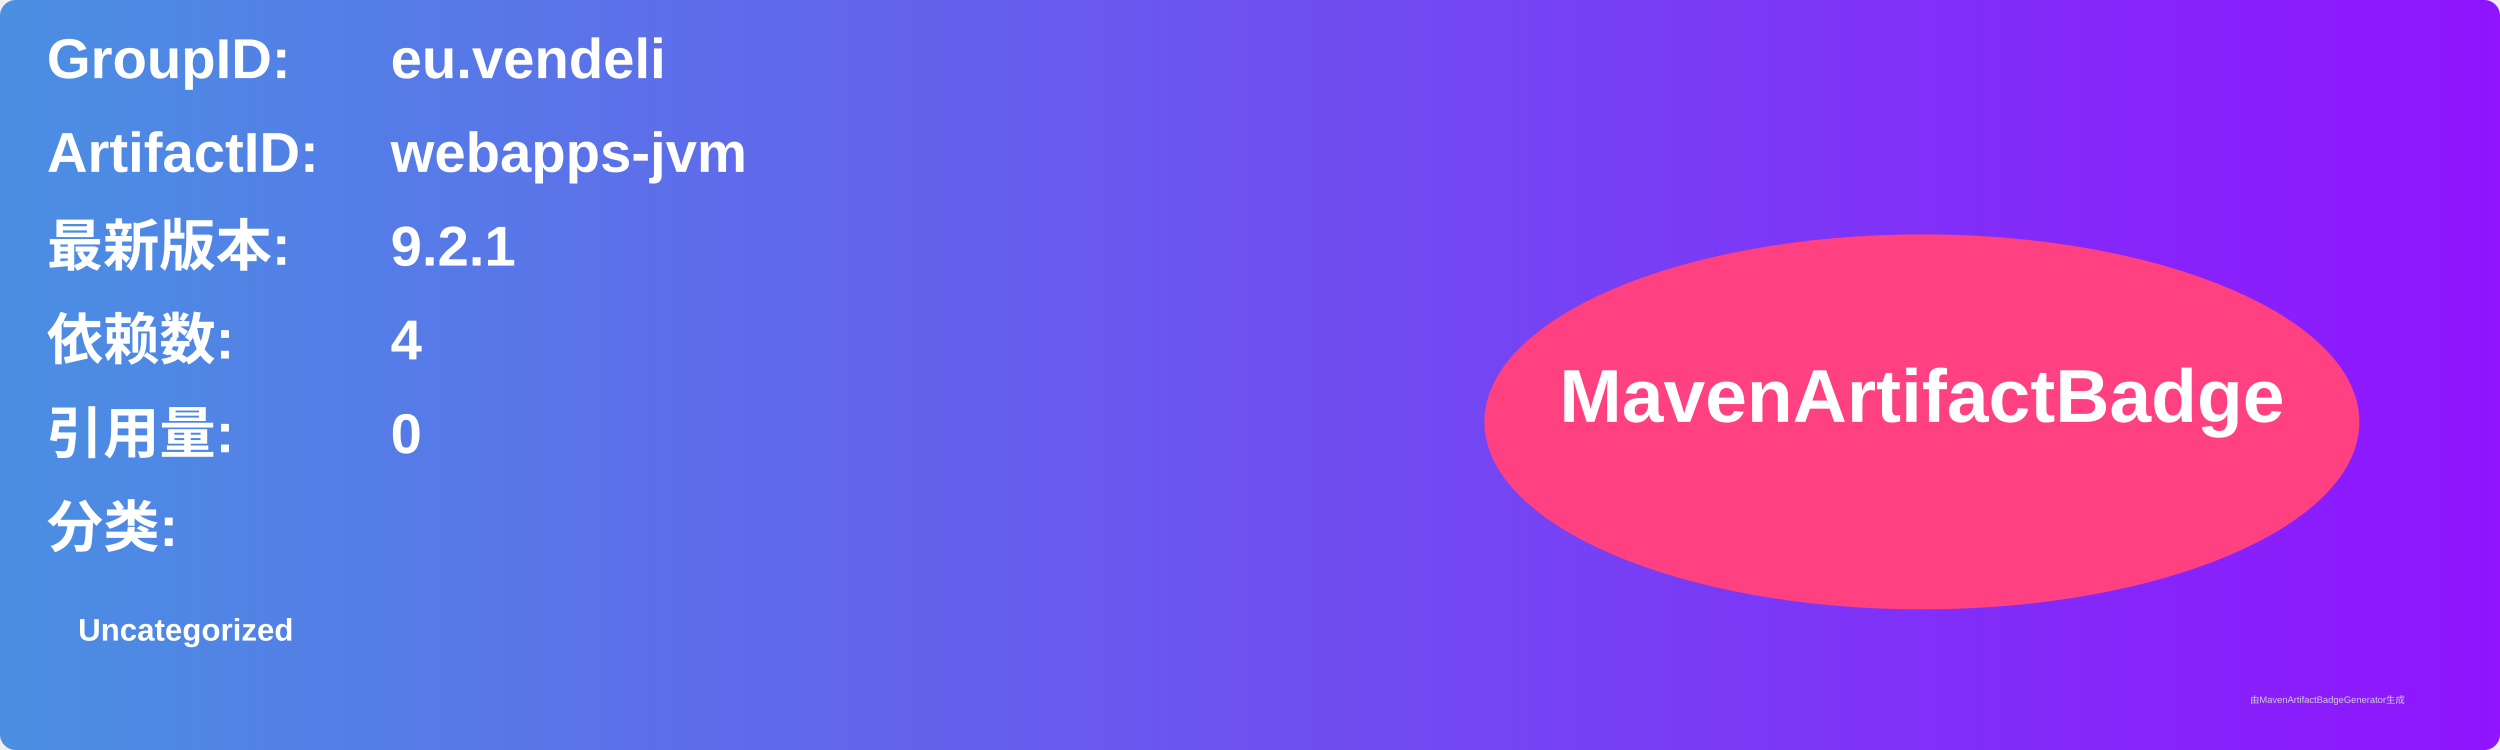
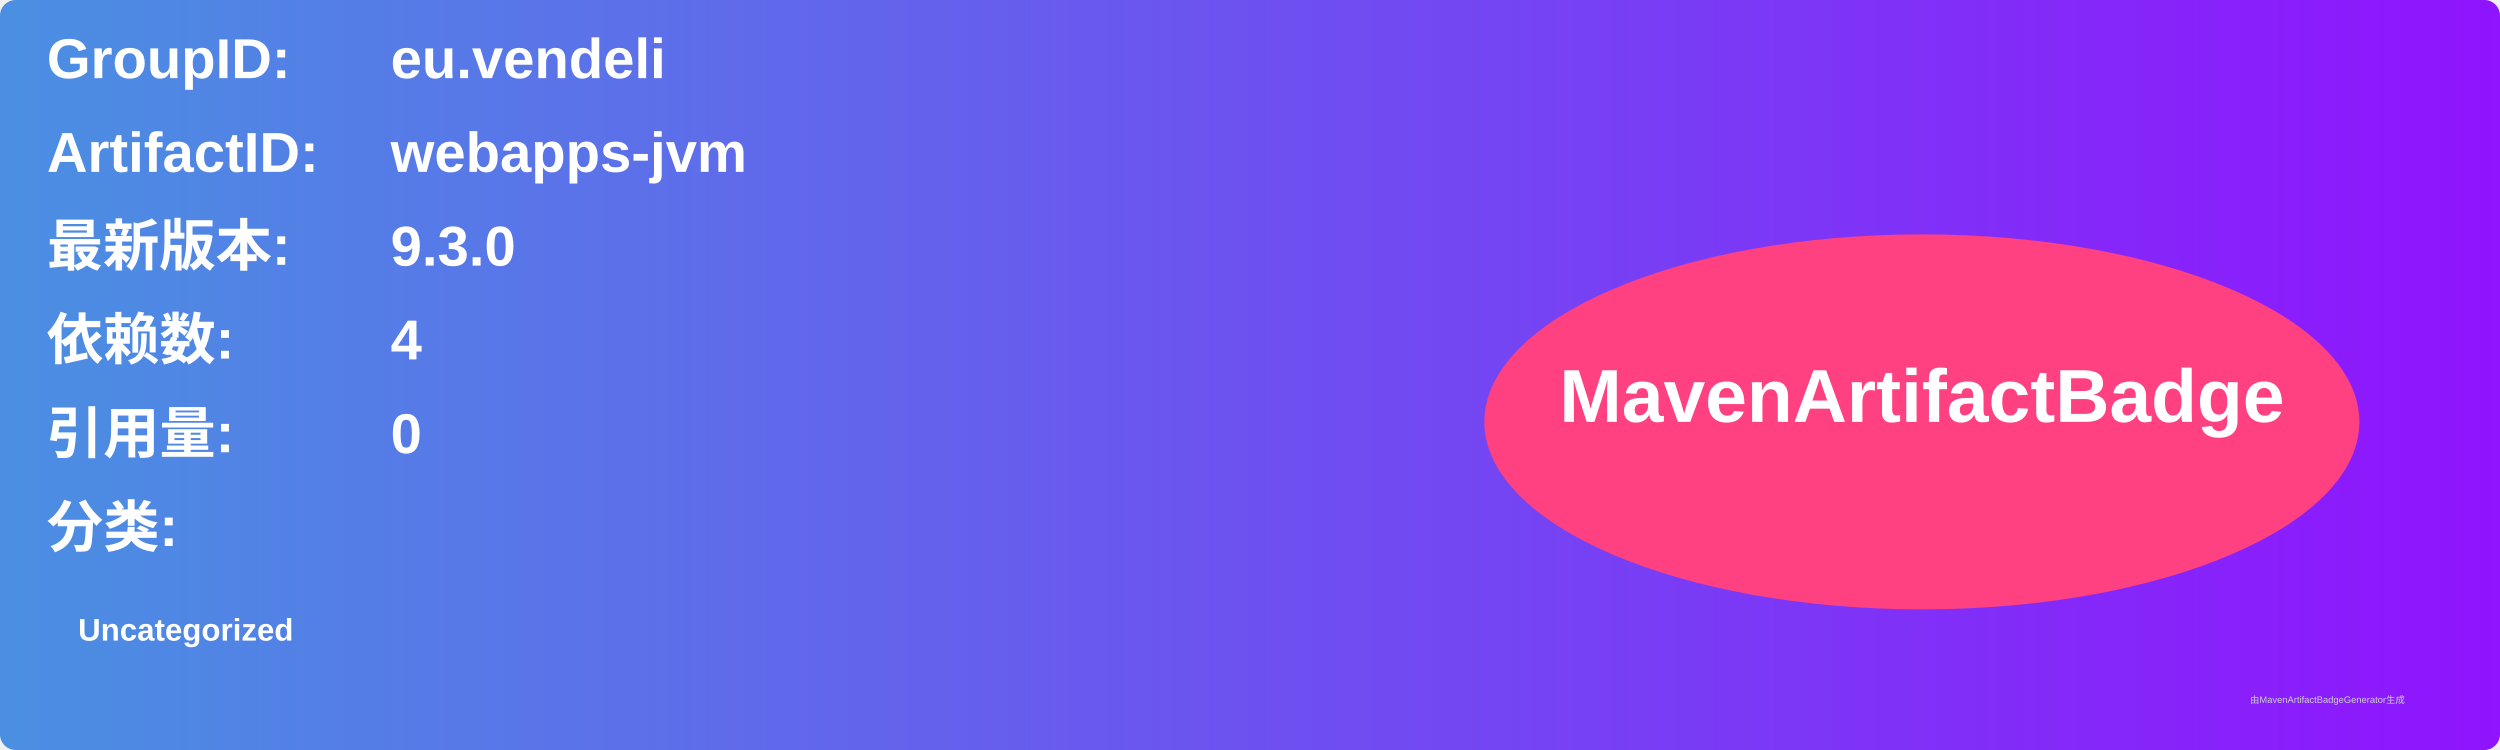
<svg xmlns="http://www.w3.org/2000/svg" width="800" height="240" viewBox="0 0 800 240">
  <linearGradient id="grad" x1="0%" y1="0%" x2="100%" y2="0%">
    <stop offset="0%" stop-color="#4a90e2" />
    <stop offset="100%" stop-color="#9013fe" />
  </linearGradient>
  <rect width="100%" height="100%" rx="5" ry="5" fill="url(#grad)" />
  <g transform="translate(15, 15)">
    <text x="0" y="10" font-family="Arial" font-size="18" fill="white" font-weight="bold" width="260">GroupID:</text>
    <text x="110" y="10" font-family="Arial" font-size="18" fill="white" font-weight="bold" width="460">eu.vendeli</text>
    <text x="0" y="40" font-family="Arial" font-size="18" fill="white" font-weight="bold" width="260">ArtifactID:</text>
    <text x="110" y="40" font-family="Arial" font-size="18" fill="white" font-weight="bold" width="460">webapps-jvm</text>
    <text x="0" y="70" font-family="Arial" font-size="18" fill="white" font-weight="bold">最新版本:</text>
    <text x="110" y="70" font-family="Arial" font-size="18" fill="white" font-weight="bold">
-       <tspan font-weight="bold">9.2.1</tspan>
+       <tspan font-weight="bold">9.3.0</tspan>
    </text>
    <text x="0" y="100" font-family="Arial" font-size="18" fill="white" font-weight="bold">依赖数: </text>
    <text x="110" y="100" font-family="Arial" font-size="18" fill="white">
      <tspan font-weight="bold">4</tspan>
    </text>
    <text x="0" y="130" font-family="Arial" font-size="18" fill="white" font-weight="bold">引用量: </text>
    <text x="110" y="130" font-family="Arial" font-size="18" fill="white">
      <tspan font-weight="bold">0</tspan>
    </text>
    <text x="0" y="160" font-family="Arial" font-size="18" fill="white" font-weight="bold">分类:</text>
    <text x="10" y="190" font-family="Arial" font-size="10" fill="white">
      <tspan font-weight="bold">Uncategorized</tspan>
    </text>
    <ellipse cx="600" cy="120" rx="140" ry="60" fill="#ff4081" />
    <text x="600" y="120" text-anchor="middle" font-family="Arial" font-size="24" fill="white" font-weight="bold">MavenArtifactBadge</text>
  </g>
  <text x="720" y="225" font-family="Arial" font-size="3" fill="#d0d0d0">由MavenArtifactBadgeGenerator生成</text>
</svg>
